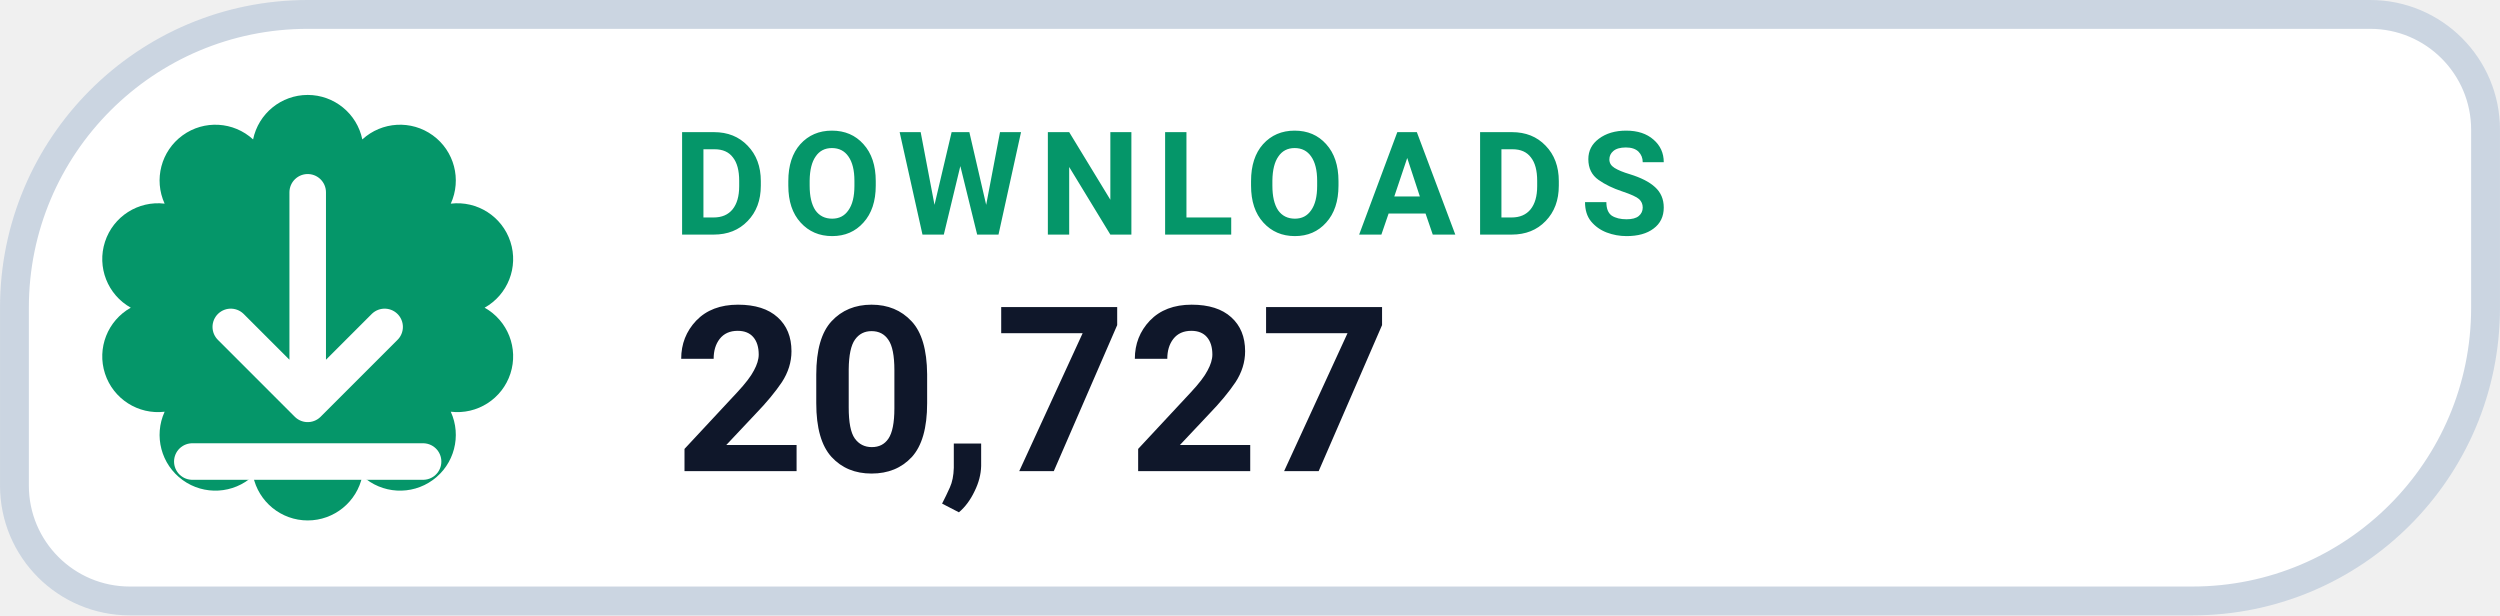
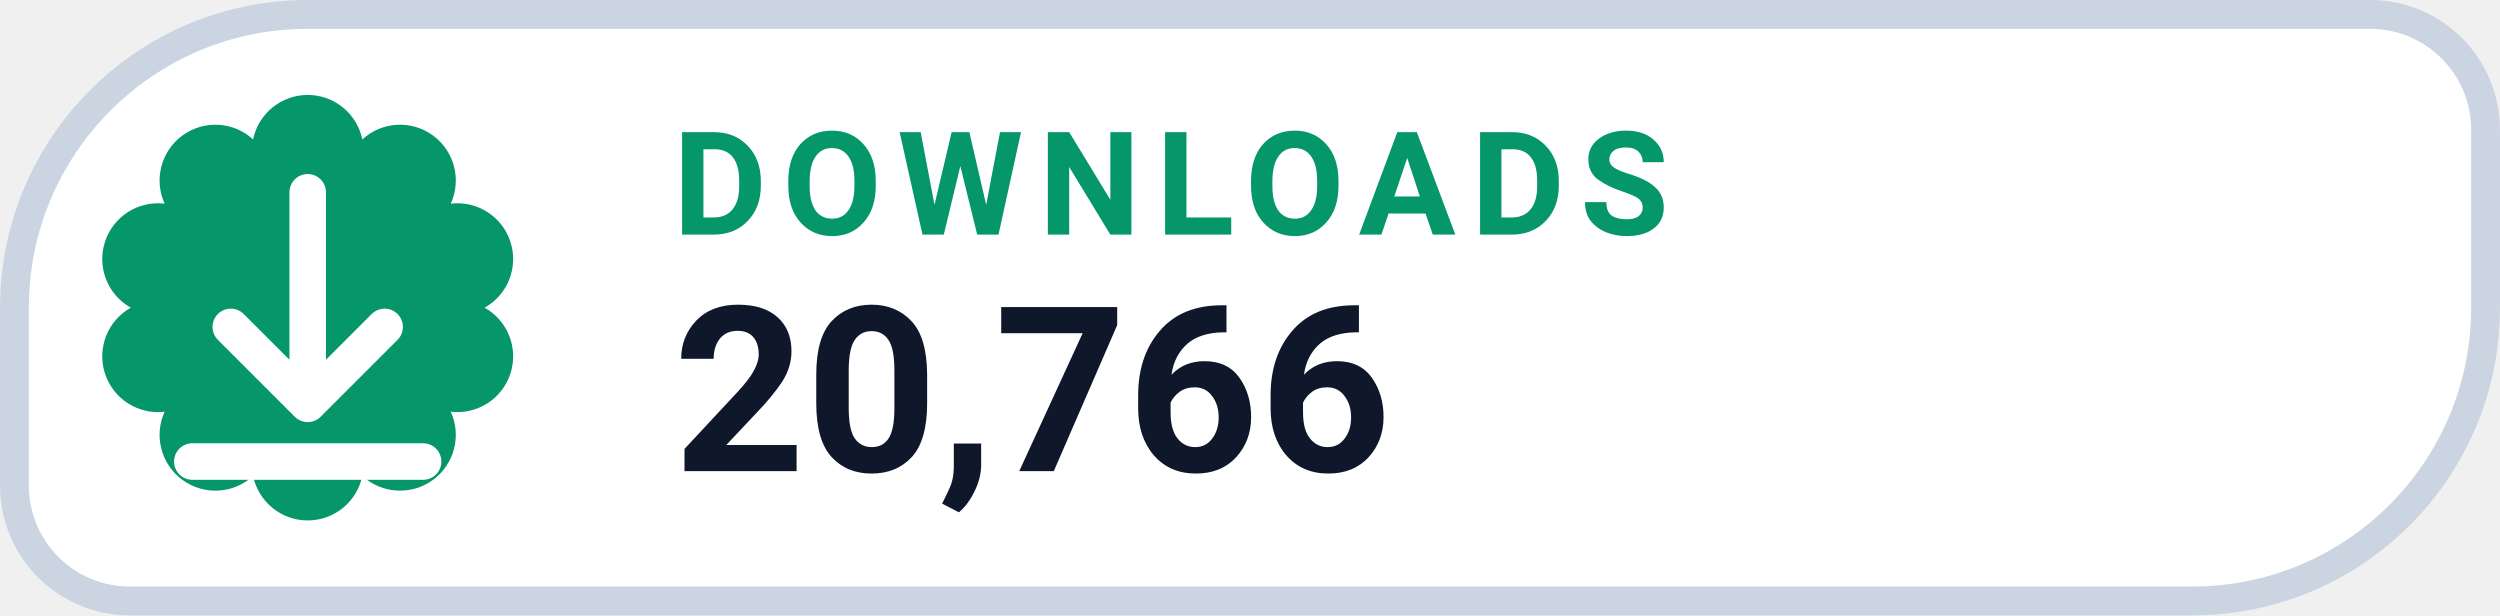
- <svg xmlns="http://www.w3.org/2000/svg" width="126" height="31.015" viewBox="0 0 130 32" role="img" aria-label="DOWNLOADS 20,727">
+ <svg xmlns="http://www.w3.org/2000/svg" width="126" height="31.015" viewBox="0 0 130 32" role="img" aria-label="DOWNLOADS 20,766">
  <path d="M 16.00 0.75 H 123.25 A 6.00 6.00 0 0 1 129.25 6.75 V 16.00 A 15.25 15.25 0 0 1 114.00 31.25 H 6.75 A 6.00 6.00 0 0 1 0.75 25.25 V 16.00 A 15.25 15.25 0 0 1 16.00 0.75 Z" fill="#FFFFFF" stroke="#CBD5E1" stroke-width="1.5" />
  <path d="M 13.16 7.25 A 2.90 2.90 0 0 1 18.84 7.25 A 2.90 2.90 0 0 1 23.44 10.59 A 2.90 2.90 0 0 1 25.20 16.00 A 2.90 2.90 0 0 1 23.44 21.41 A 2.90 2.90 0 0 1 18.84 24.75 A 2.90 2.90 0 0 1 13.16 24.75 A 2.90 2.90 0 0 1 8.56 21.41 A 2.90 2.90 0 0 1 6.80 16.00 A 2.90 2.90 0 0 1 8.56 10.59 A 2.90 2.90 0 0 1 13.16 7.25 Z" fill="#059669" />
  <g transform="translate(16 16)" style="color:#FFFFFF;">
    <path d="M0 -6 v11 m0 0 l4 -4 m-4 4 l-4 -4 M-6 8 h12" fill="none" stroke="currentColor" stroke-width="1.9" stroke-linecap="round" stroke-linejoin="round" />
  </g>
  <text x="35" y="12.2" fill="#059669" font-family="-apple-system,BlinkMacSystemFont,'Segoe UI',Roboto,Helvetica,Arial,sans-serif" font-size="7.5" font-weight="700" letter-spacing=".8">DOWNLOADS</text>
-   <text x="35" y="24.5" fill="#0F172A" font-family="-apple-system,BlinkMacSystemFont,'Segoe UI',Roboto,Helvetica,Arial,sans-serif" font-size="12" font-weight="750">20,727</text>
+   <text x="35" y="24.5" fill="#0F172A" font-family="-apple-system,BlinkMacSystemFont,'Segoe UI',Roboto,Helvetica,Arial,sans-serif" font-size="12" font-weight="750">20,766</text>
</svg>
